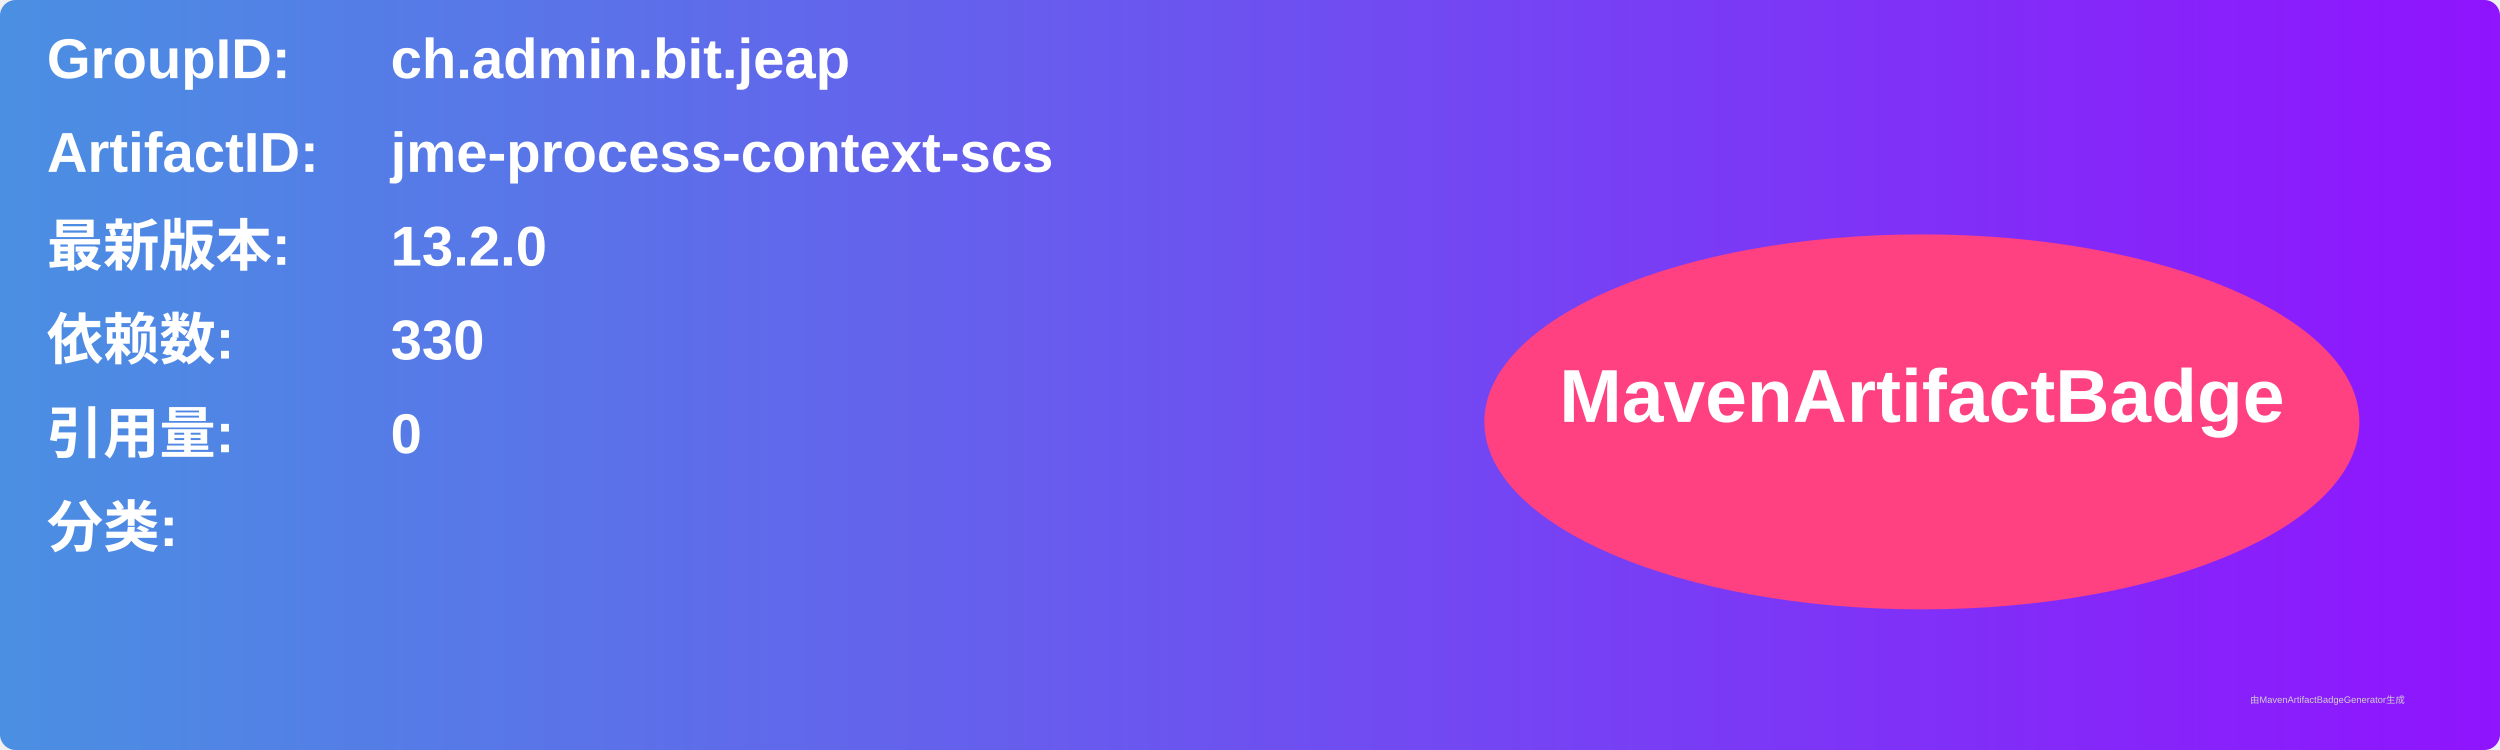
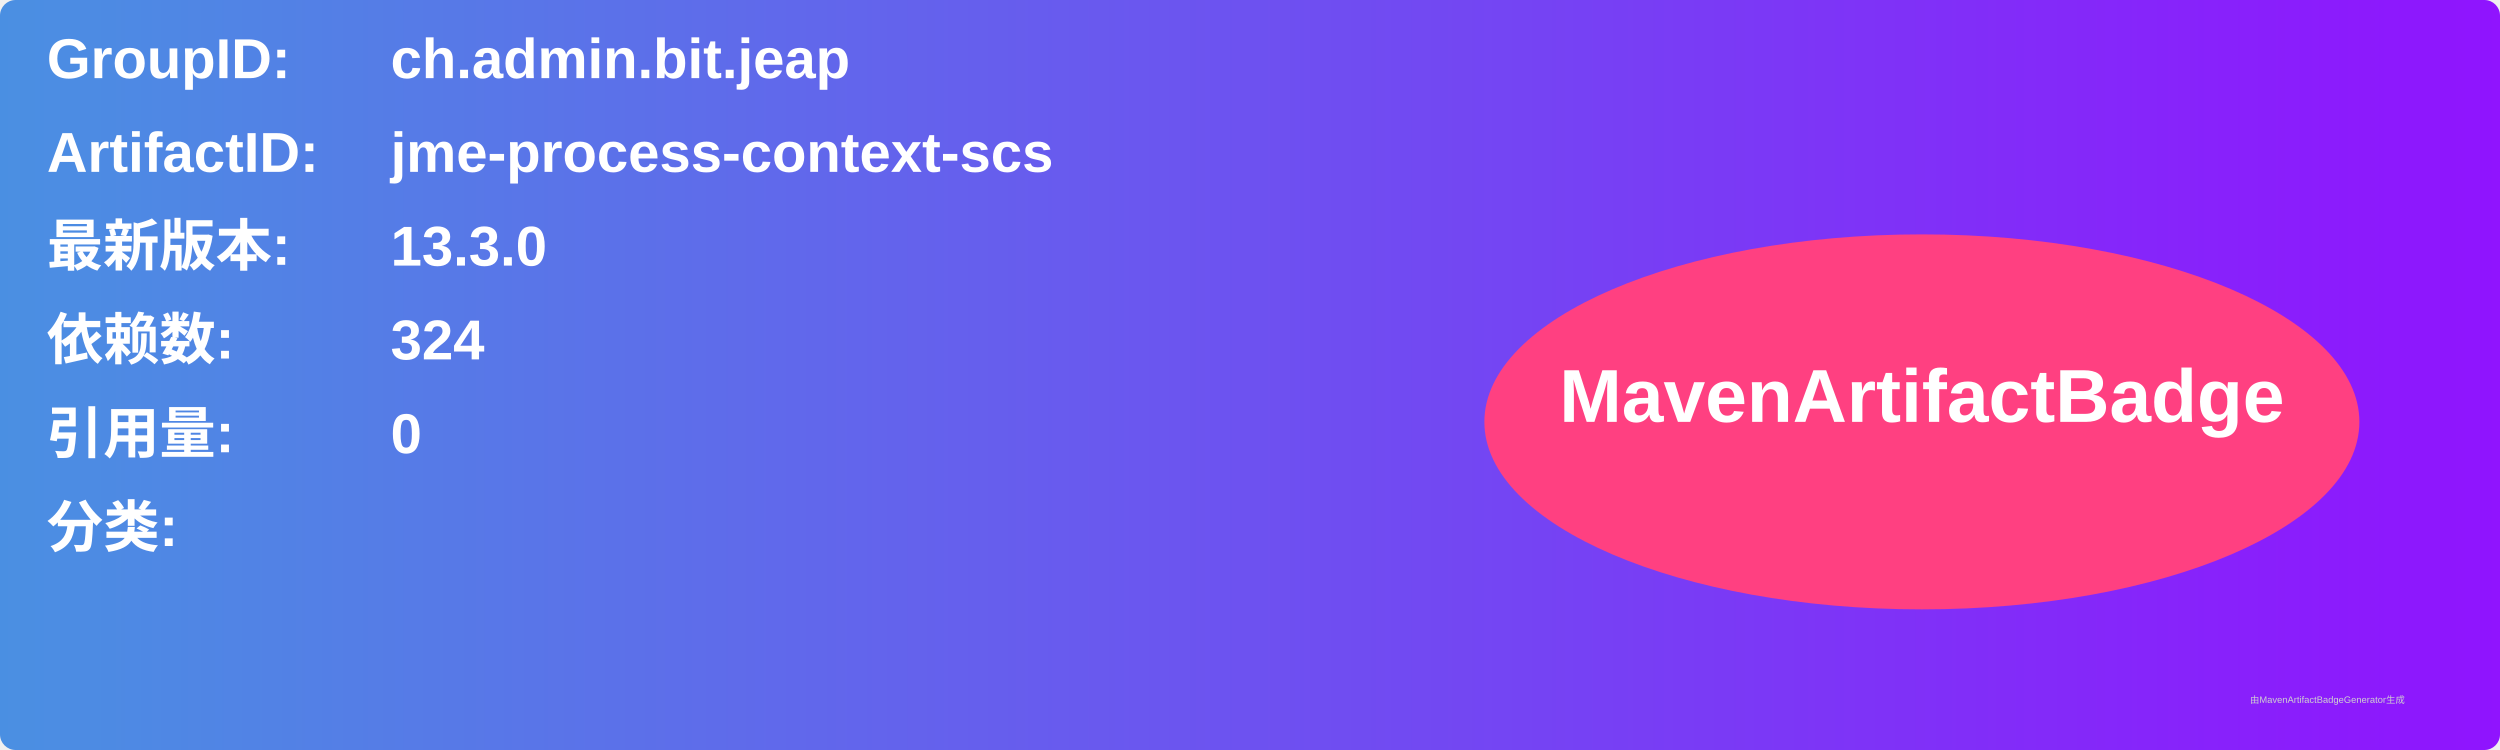
<svg xmlns="http://www.w3.org/2000/svg" width="800" height="240" viewBox="0 0 800 240">
  <linearGradient id="grad" x1="0%" y1="0%" x2="100%" y2="0%">
    <stop offset="0%" stop-color="#4a90e2" />
    <stop offset="100%" stop-color="#9013fe" />
  </linearGradient>
  <rect width="100%" height="100%" rx="5" ry="5" fill="url(#grad)" />
  <g transform="translate(15, 15)">
    <text x="0" y="10" font-family="Arial" font-size="18" fill="white" font-weight="bold" width="260">GroupID:</text>
    <text x="110" y="10" font-family="Arial" font-size="18" fill="white" font-weight="bold" width="460">ch.admin.bit.jeap</text>
    <text x="0" y="40" font-family="Arial" font-size="18" fill="white" font-weight="bold" width="260">ArtifactID:</text>
    <text x="110" y="40" font-family="Arial" font-size="18" fill="white" font-weight="bold" width="460">jme-process-context-scs</text>
    <text x="0" y="70" font-family="Arial" font-size="18" fill="white" font-weight="bold">最新版本:</text>
    <text x="110" y="70" font-family="Arial" font-size="18" fill="white" font-weight="bold">
-       <tspan font-weight="bold">13.2.0</tspan>
+       <tspan font-weight="bold">13.3.0</tspan>
    </text>
    <text x="0" y="100" font-family="Arial" font-size="18" fill="white" font-weight="bold">依赖数: </text>
    <text x="110" y="100" font-family="Arial" font-size="18" fill="white">
-       <tspan font-weight="bold">330</tspan>
+       <tspan font-weight="bold">324</tspan>
    </text>
    <text x="0" y="130" font-family="Arial" font-size="18" fill="white" font-weight="bold">引用量: </text>
    <text x="110" y="130" font-family="Arial" font-size="18" fill="white">
      <tspan font-weight="bold">0</tspan>
    </text>
    <text x="0" y="160" font-family="Arial" font-size="18" fill="white" font-weight="bold">分类:</text>
    <text x="10" y="190" font-family="Arial" font-size="10" fill="white">
      <tspan font-weight="bold" />
    </text>
    <ellipse cx="600" cy="120" rx="140" ry="60" fill="#ff4081" />
    <text x="600" y="120" text-anchor="middle" font-family="Arial" font-size="24" fill="white" font-weight="bold">MavenArtifactBadge</text>
  </g>
  <text x="720" y="225" font-family="Arial" font-size="3" fill="#d0d0d0">由MavenArtifactBadgeGenerator生成</text>
</svg>
